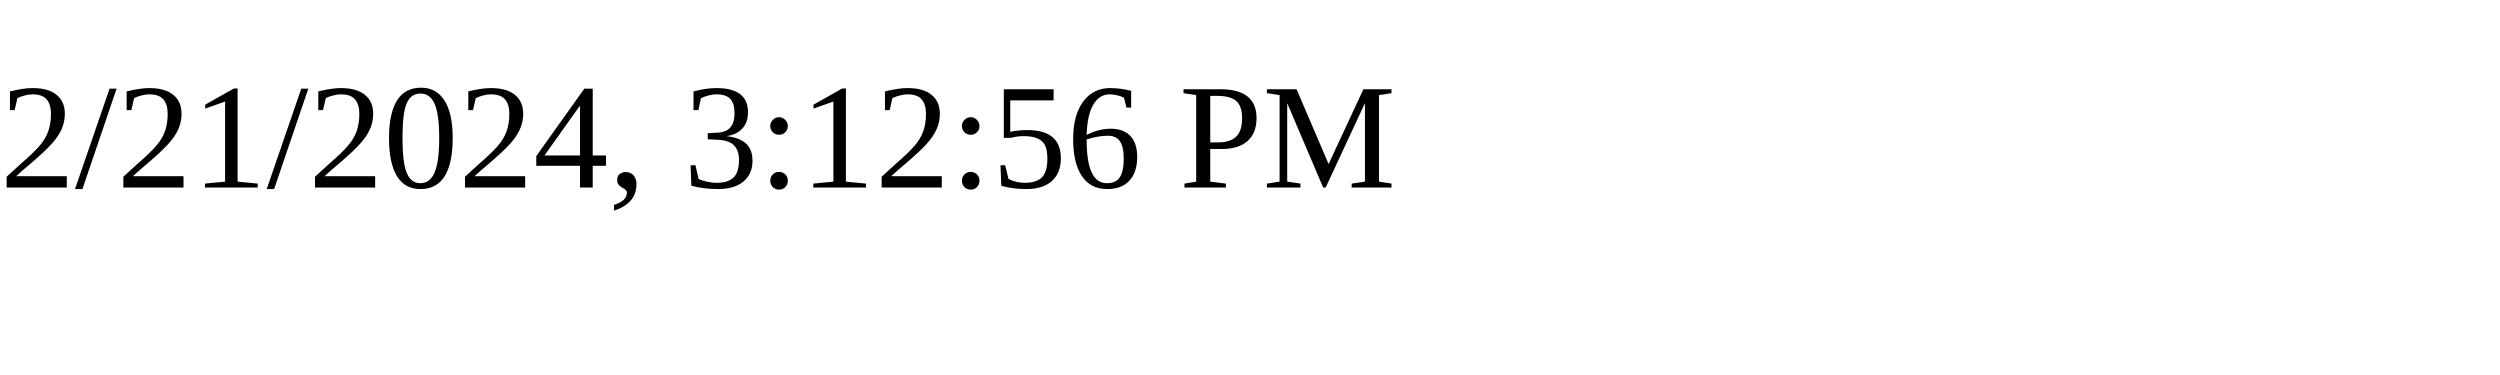
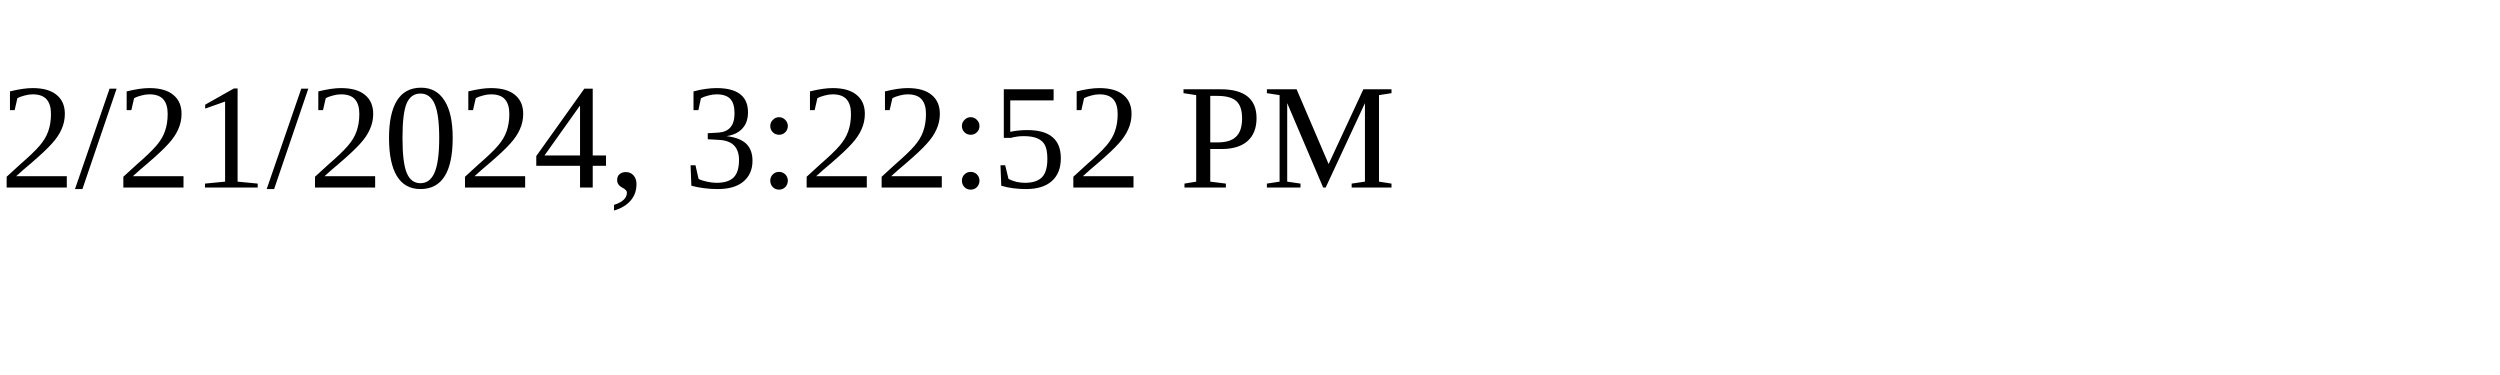
<svg xmlns="http://www.w3.org/2000/svg" height="30" width="200">
-   <text x="0" y="15">2/21/2024, 3:12:56 PM</text>
+   <text x="0" y="15">2/21/2024, 3:22:52 PM</text>
</svg>
